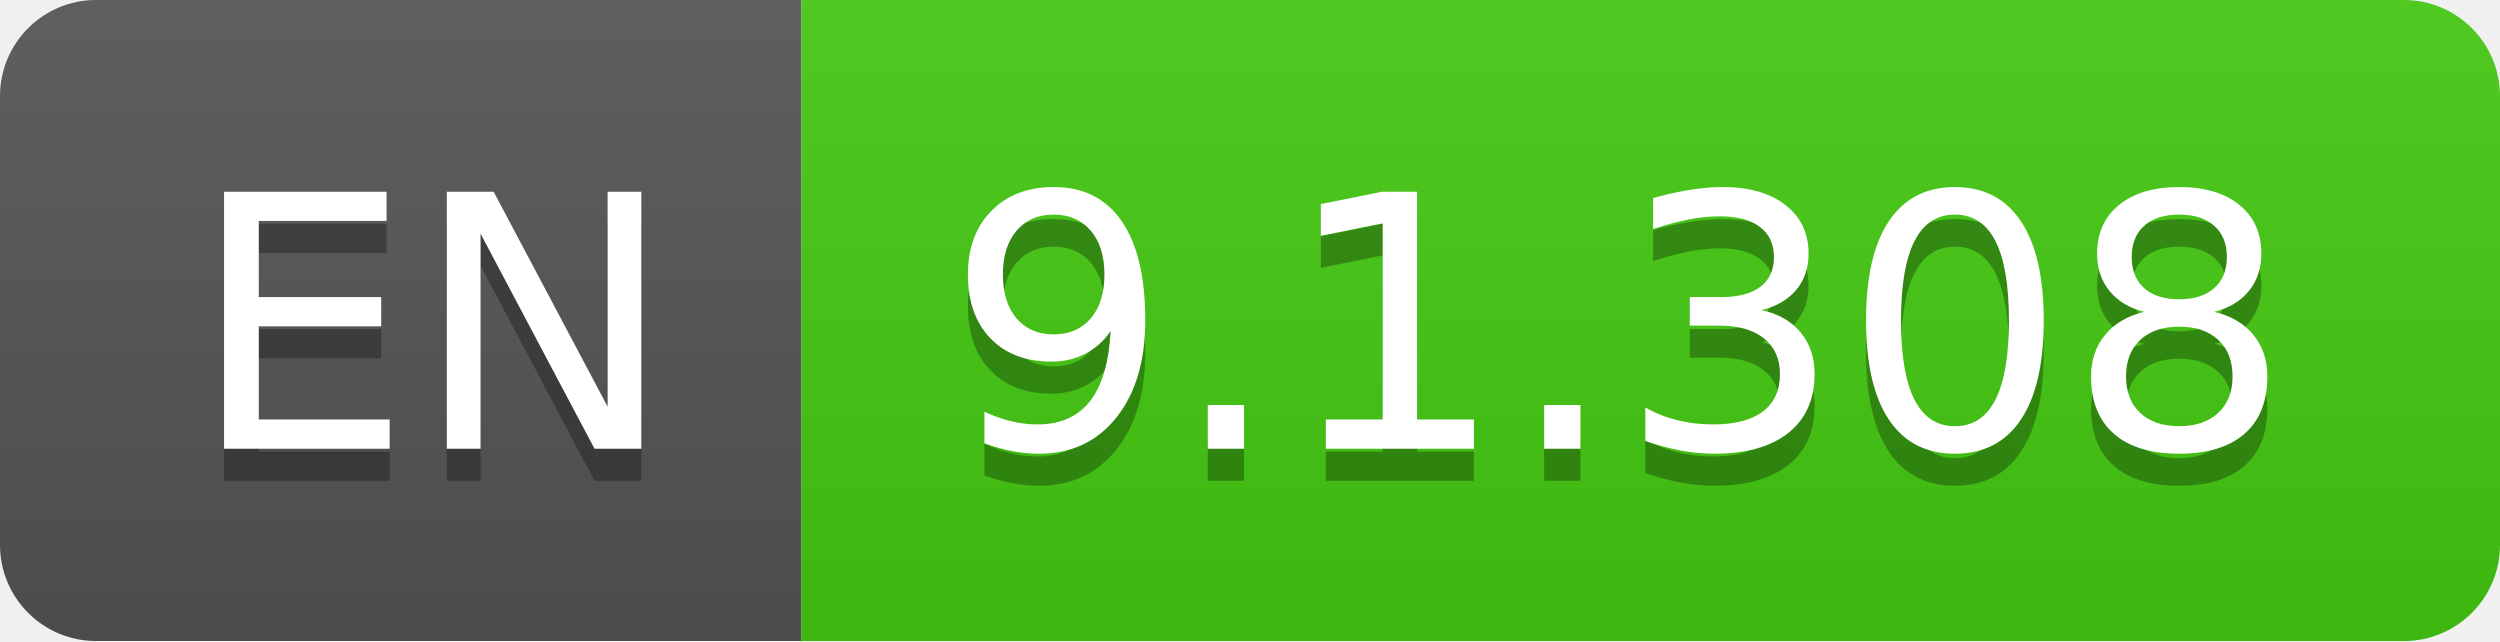
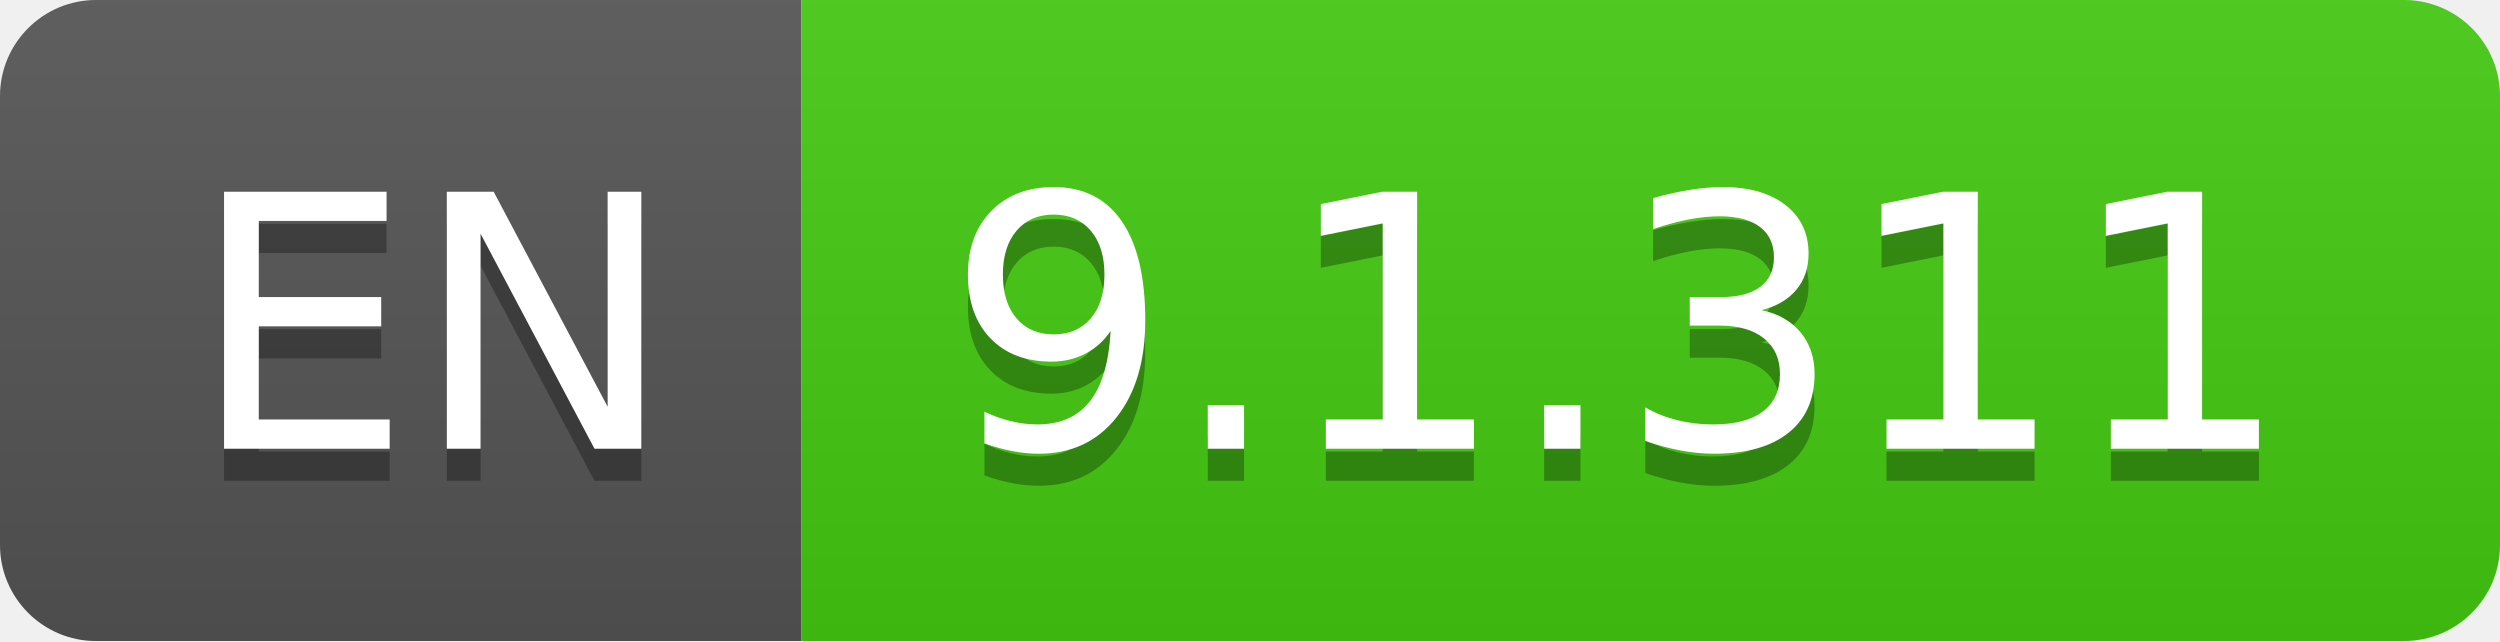
- <svg xmlns="http://www.w3.org/2000/svg" width="78" height="20" role="img" aria-label="EN: 9.1.308">
+ <svg xmlns="http://www.w3.org/2000/svg" width="78" height="20" role="img" aria-label="EN: 9.1.311">
  <linearGradient id="s" x2="0" y2="100%">
    <stop offset="0" stop-color="#bbb" stop-opacity=".1" />
    <stop offset="1" stop-opacity=".1" />
  </linearGradient>
  <clipPath id="r">
    <rect width="78" height="20" rx="3" fill="#fff" />
  </clipPath>
  <g clip-path="url(#r)">
    <rect width="25" height="20" fill="#555" />
    <rect x="25" width="53" height="20" fill="#4c1" />
    <rect width="78" height="20" fill="url(#s)" />
  </g>
  <g fill="#fff" text-anchor="middle" font-family="Verdana,Geneva,DejaVu Sans,sans-serif" text-rendering="geometricPrecision" font-size="110">
    <text aria-hidden="true" x="135" y="150" fill="#010101" fill-opacity=".3" transform="scale(.1)" textLength="150">EN</text>
    <text x="135" y="140" transform="scale(.1)" fill="#fff" textLength="150">EN</text>
-     <text aria-hidden="true" x="505" y="150" fill="#010101" fill-opacity=".3" transform="scale(.1)" textLength="430">9.1.308</text>
-     <text x="505" y="140" transform="scale(.1)" fill="#fff" textLength="430">9.1.308</text>
+     <text aria-hidden="true" x="505" y="150" fill="#010101" fill-opacity=".3" transform="scale(.1)" textLength="430">9.1.311</text>
+     <text x="505" y="140" transform="scale(.1)" fill="#fff" textLength="430">9.1.311</text>
  </g>
</svg>
